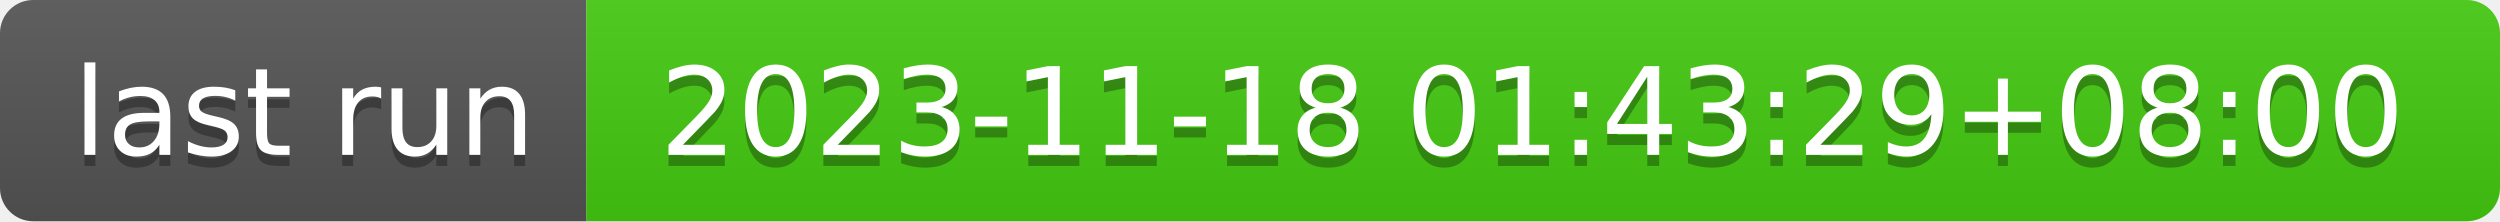
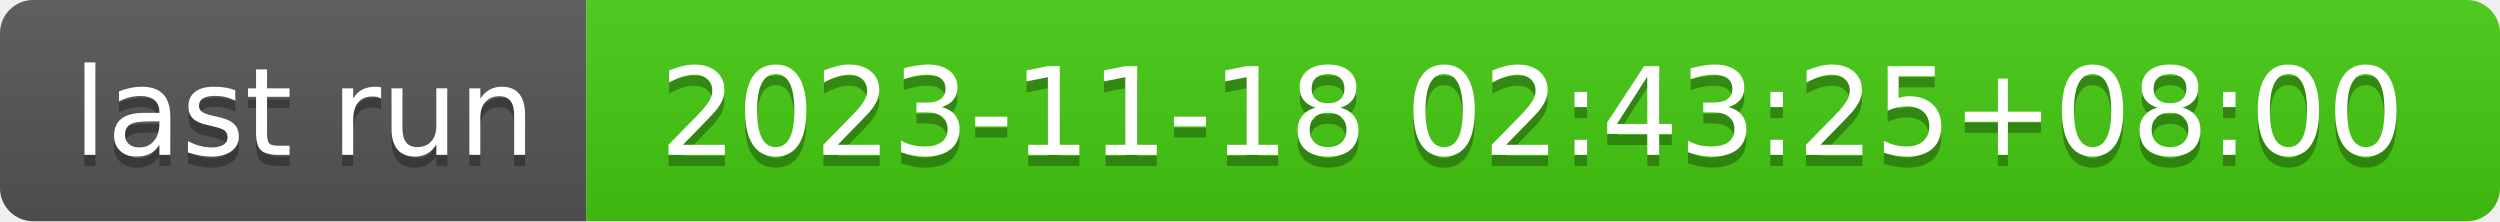
- <svg xmlns="http://www.w3.org/2000/svg" width="226" height="20" role="img" aria-label="last run: 2023-11-18 01:43:29+08:00">
+ <svg xmlns="http://www.w3.org/2000/svg" width="226" height="20" role="img" aria-label="last run: 2023-11-18 02:43:25+08:00">
  <linearGradient id="s" x2="0" y2="100%">
    <stop offset="0" stop-color="#bbb" stop-opacity=".1" />
    <stop offset="1" stop-opacity=".1" />
  </linearGradient>
  <clipPath id="r">
    <rect width="226" height="20" rx="3" fill="#fff" />
  </clipPath>
  <g clip-path="url(#r)">
    <rect width="53" height="20" fill="#555" />
    <rect x="53" width="173" height="20" fill="#4c1" />
    <rect width="226" height="20" fill="url(#s)" />
  </g>
  <g fill="#fff" text-anchor="middle" font-family="Verdana,Geneva,DejaVu Sans,sans-serif" text-rendering="geometricPrecision" font-size="110">
    <text aria-hidden="true" x="275" y="150" fill="#010101" fill-opacity=".3" transform="scale(.1)" textLength="430">last run</text>
    <text x="275" y="140" transform="scale(.1)" fill="#fff" textLength="430">last run</text>
-     <text aria-hidden="true" x="1385" y="150" fill="#010101" fill-opacity=".3" transform="scale(.1)" textLength="1630">2023-11-18 01:43:29+08:00</text>
-     <text x="1385" y="140" transform="scale(.1)" fill="#fff" textLength="1630">2023-11-18 01:43:29+08:00</text>
+     <text aria-hidden="true" x="1385" y="150" fill="#010101" fill-opacity=".3" transform="scale(.1)" textLength="1630">2023-11-18 02:43:25+08:00</text>
+     <text x="1385" y="140" transform="scale(.1)" fill="#fff" textLength="1630">2023-11-18 02:43:25+08:00</text>
  </g>
</svg>
